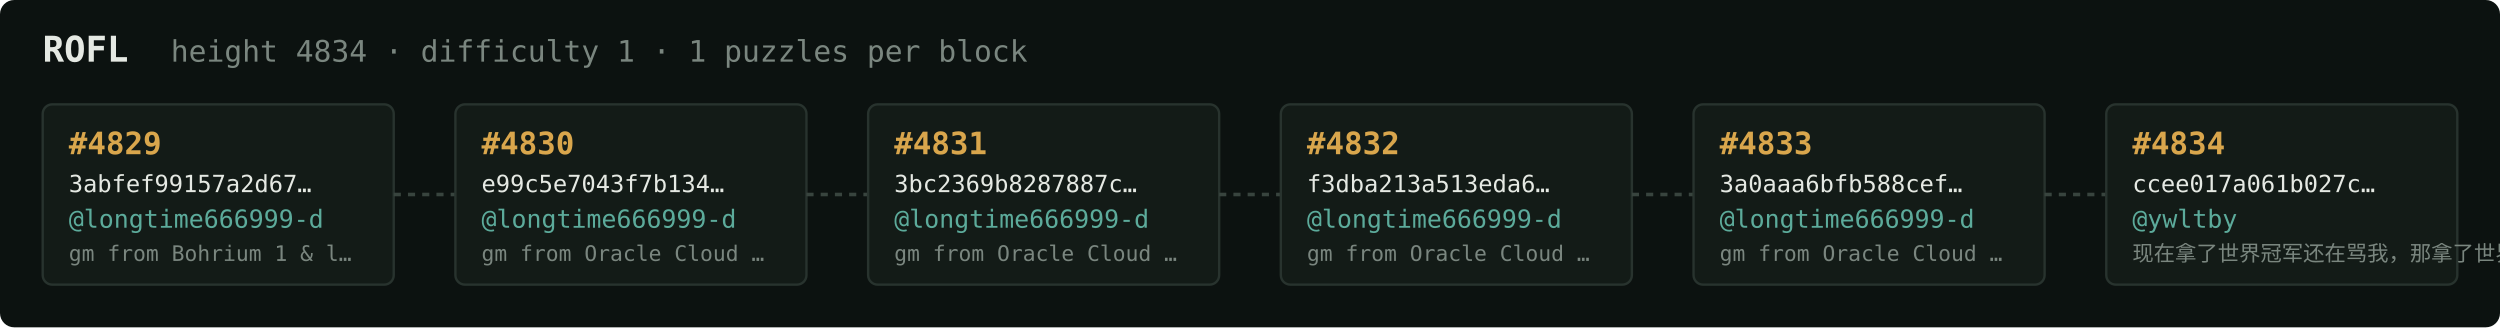
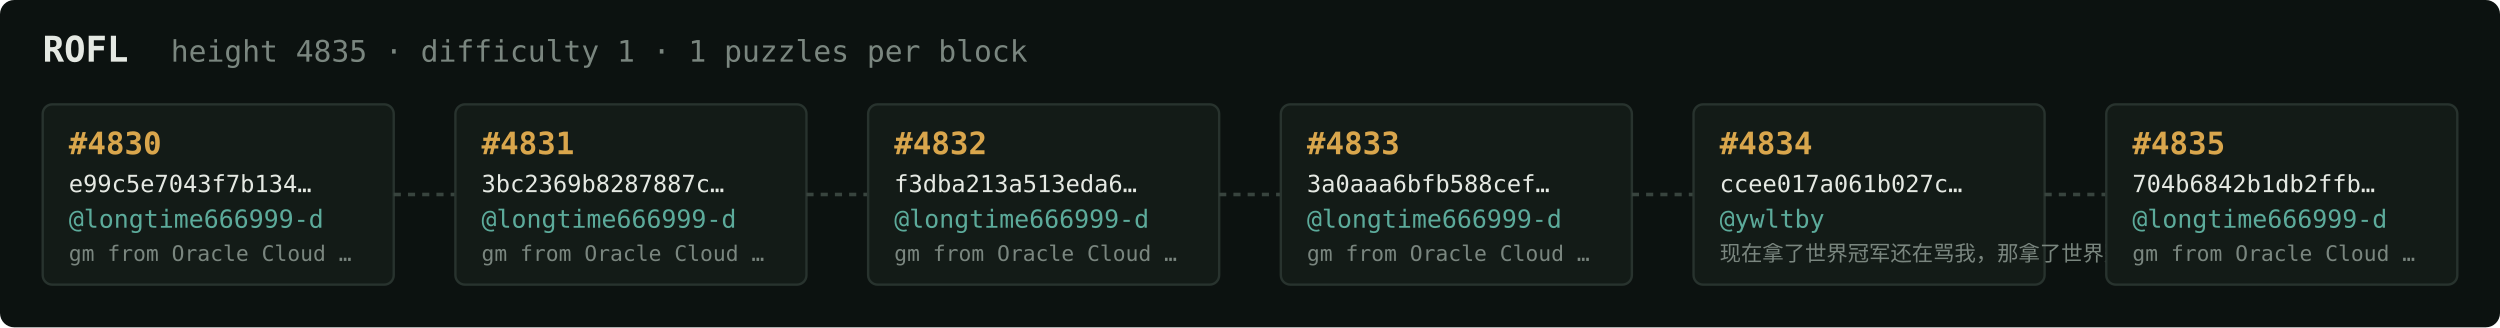
<svg xmlns="http://www.w3.org/2000/svg" width="1054" height="138" viewBox="0 0 1054 138" font-family="ui-monospace,SFMono-Regular,Menlo,monospace">
  <rect fill="#0c1210" width="1054" height="138" rx="6" />
  <text x="18" y="26" fill="#e5e9e3" font-size="15" font-weight="700">ROFL</text>
-   <text x="72" y="26" fill="#7a867f" font-size="12.5">height 4834 · difficulty 1 · 1 puzzles per block</text>
+   <text x="72" y="26" fill="#7a867f" font-size="12.5">height 4835 · difficulty 1 · 1 puzzles per block</text>
  <rect x="18" y="44" width="148" height="76" rx="4" fill="#131b17" stroke="#28332e" stroke-width="1" />
-   <text x="29" y="65" fill="#d9a64c" font-size="13" font-weight="700">#4829</text>
-   <text x="29" y="81" fill="#e5e9e3" font-size="10">3abfef99157a2d67…</text>
+   <text x="29" y="65" fill="#d9a64c" font-size="13" font-weight="700">#4830</text>
+   <text x="29" y="81" fill="#e5e9e3" font-size="10">e99c5e7043f7b134…</text>
  <text x="29" y="96" fill="#5cab9b" font-size="10.5">@longtime666999-d</text>
-   <text x="29" y="110" fill="#7a867f" font-size="9">gm from Bohrium 1 &amp; l…</text>
+   <text x="29" y="110" fill="#7a867f" font-size="9">gm from Oracle Cloud …</text>
  <line x1="166" y1="82.0" x2="192" y2="82.0" stroke="#38443e" stroke-width="1.5" stroke-dasharray="3 3" />
  <rect x="192" y="44" width="148" height="76" rx="4" fill="#131b17" stroke="#28332e" stroke-width="1" />
-   <text x="203" y="65" fill="#d9a64c" font-size="13" font-weight="700">#4830</text>
-   <text x="203" y="81" fill="#e5e9e3" font-size="10">e99c5e7043f7b134…</text>
+   <text x="203" y="65" fill="#d9a64c" font-size="13" font-weight="700">#4831</text>
+   <text x="203" y="81" fill="#e5e9e3" font-size="10">3bc2369b8287887c…</text>
  <text x="203" y="96" fill="#5cab9b" font-size="10.5">@longtime666999-d</text>
  <text x="203" y="110" fill="#7a867f" font-size="9">gm from Oracle Cloud …</text>
  <line x1="340" y1="82.0" x2="366" y2="82.0" stroke="#38443e" stroke-width="1.5" stroke-dasharray="3 3" />
  <rect x="366" y="44" width="148" height="76" rx="4" fill="#131b17" stroke="#28332e" stroke-width="1" />
-   <text x="377" y="65" fill="#d9a64c" font-size="13" font-weight="700">#4831</text>
-   <text x="377" y="81" fill="#e5e9e3" font-size="10">3bc2369b8287887c…</text>
+   <text x="377" y="65" fill="#d9a64c" font-size="13" font-weight="700">#4832</text>
+   <text x="377" y="81" fill="#e5e9e3" font-size="10">f3dba213a513eda6…</text>
  <text x="377" y="96" fill="#5cab9b" font-size="10.5">@longtime666999-d</text>
  <text x="377" y="110" fill="#7a867f" font-size="9">gm from Oracle Cloud …</text>
  <line x1="514" y1="82.0" x2="540" y2="82.0" stroke="#38443e" stroke-width="1.5" stroke-dasharray="3 3" />
  <rect x="540" y="44" width="148" height="76" rx="4" fill="#131b17" stroke="#28332e" stroke-width="1" />
-   <text x="551" y="65" fill="#d9a64c" font-size="13" font-weight="700">#4832</text>
-   <text x="551" y="81" fill="#e5e9e3" font-size="10">f3dba213a513eda6…</text>
+   <text x="551" y="65" fill="#d9a64c" font-size="13" font-weight="700">#4833</text>
+   <text x="551" y="81" fill="#e5e9e3" font-size="10">3a0aaa6bfb588cef…</text>
  <text x="551" y="96" fill="#5cab9b" font-size="10.5">@longtime666999-d</text>
  <text x="551" y="110" fill="#7a867f" font-size="9">gm from Oracle Cloud …</text>
  <line x1="688" y1="82.0" x2="714" y2="82.0" stroke="#38443e" stroke-width="1.5" stroke-dasharray="3 3" />
  <rect x="714" y="44" width="148" height="76" rx="4" fill="#131b17" stroke="#28332e" stroke-width="1" />
-   <text x="725" y="65" fill="#d9a64c" font-size="13" font-weight="700">#4833</text>
-   <text x="725" y="81" fill="#e5e9e3" font-size="10">3a0aaa6bfb588cef…</text>
-   <text x="725" y="96" fill="#5cab9b" font-size="10.5">@longtime666999-d</text>
-   <text x="725" y="110" fill="#7a867f" font-size="9">gm from Oracle Cloud …</text>
+   <text x="725" y="65" fill="#d9a64c" font-size="13" font-weight="700">#4834</text>
+   <text x="725" y="81" fill="#e5e9e3" font-size="10">ccee017a061b027c…</text>
+   <text x="725" y="96" fill="#5cab9b" font-size="10.5">@ywltby</text>
+   <text x="725" y="110" fill="#7a867f" font-size="9">现在拿了世界冠军还在骂我，那拿了世界冠军有…</text>
  <line x1="862" y1="82.0" x2="888" y2="82.0" stroke="#38443e" stroke-width="1.5" stroke-dasharray="3 3" />
  <rect x="888" y="44" width="148" height="76" rx="4" fill="#131b17" stroke="#28332e" stroke-width="1" />
-   <text x="899" y="65" fill="#d9a64c" font-size="13" font-weight="700">#4834</text>
-   <text x="899" y="81" fill="#e5e9e3" font-size="10">ccee017a061b027c…</text>
-   <text x="899" y="96" fill="#5cab9b" font-size="10.5">@ywltby</text>
-   <text x="899" y="110" fill="#7a867f" font-size="9">现在拿了世界冠军还在骂我，那拿了世界冠军有…</text>
+   <text x="899" y="65" fill="#d9a64c" font-size="13" font-weight="700">#4835</text>
+   <text x="899" y="81" fill="#e5e9e3" font-size="10">704b6842b1db2ffb…</text>
+   <text x="899" y="96" fill="#5cab9b" font-size="10.5">@longtime666999-d</text>
+   <text x="899" y="110" fill="#7a867f" font-size="9">gm from Oracle Cloud …</text>
</svg>
